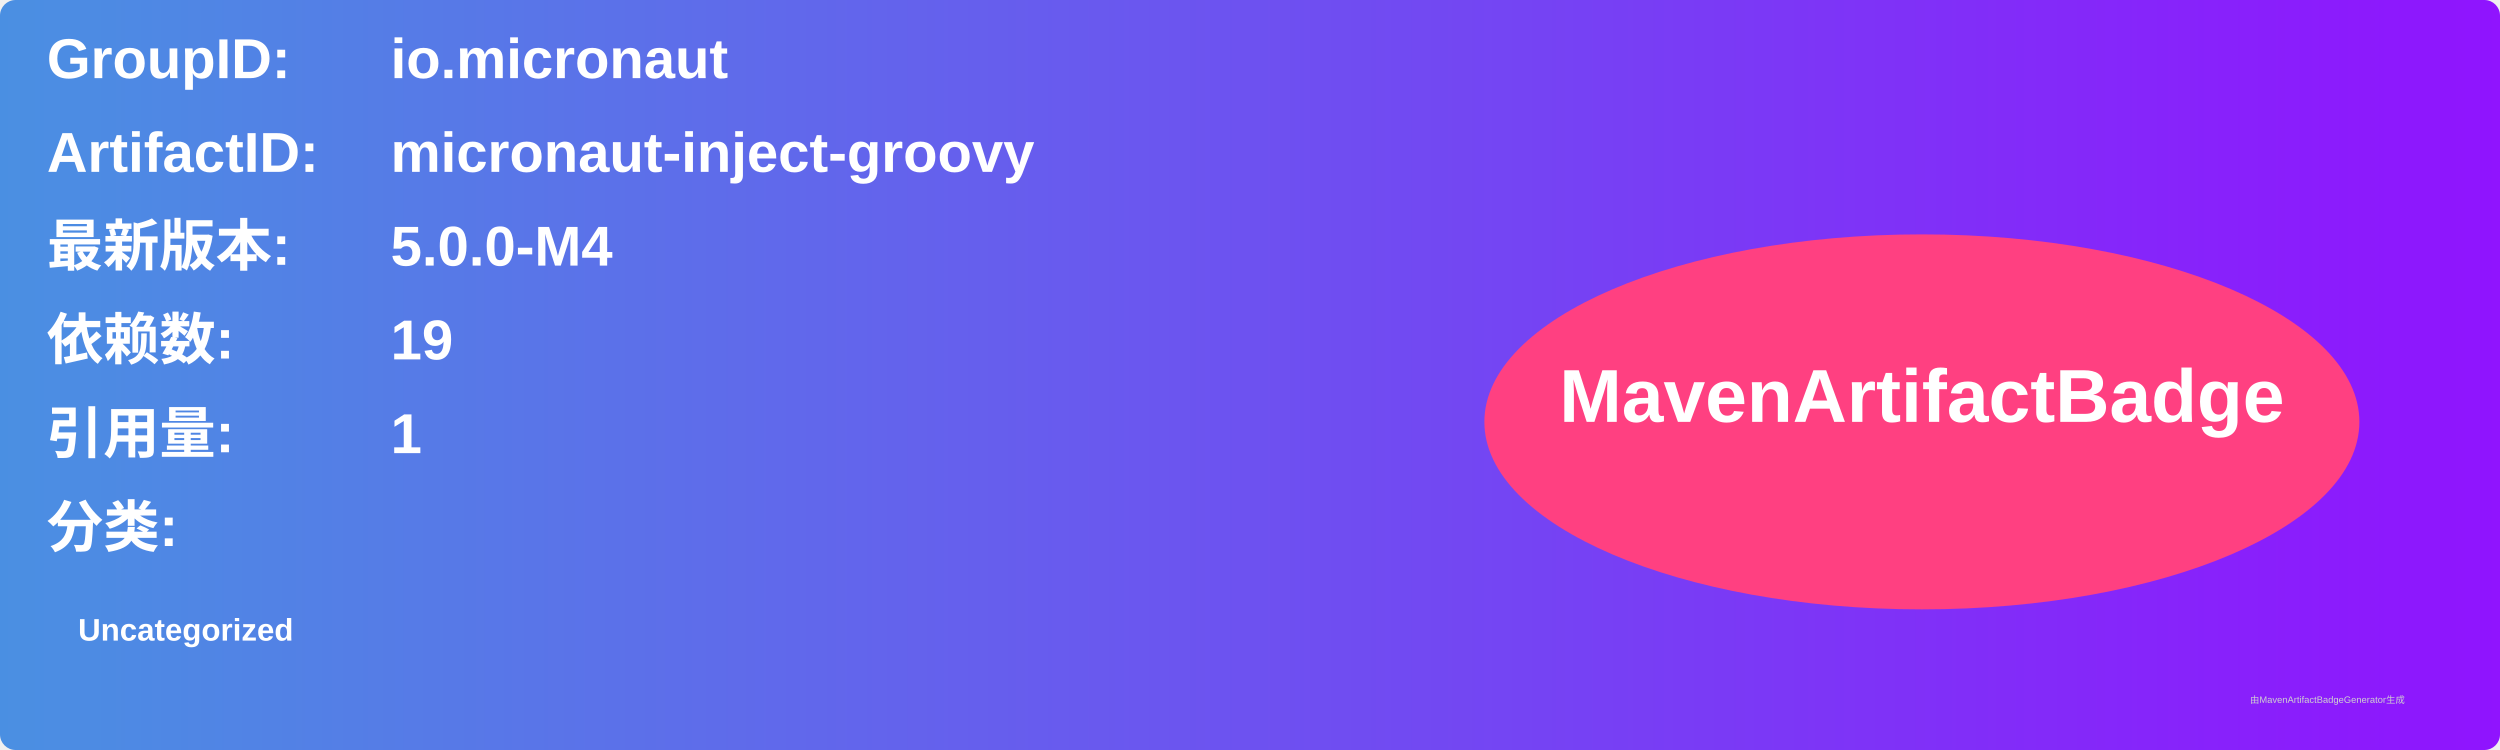
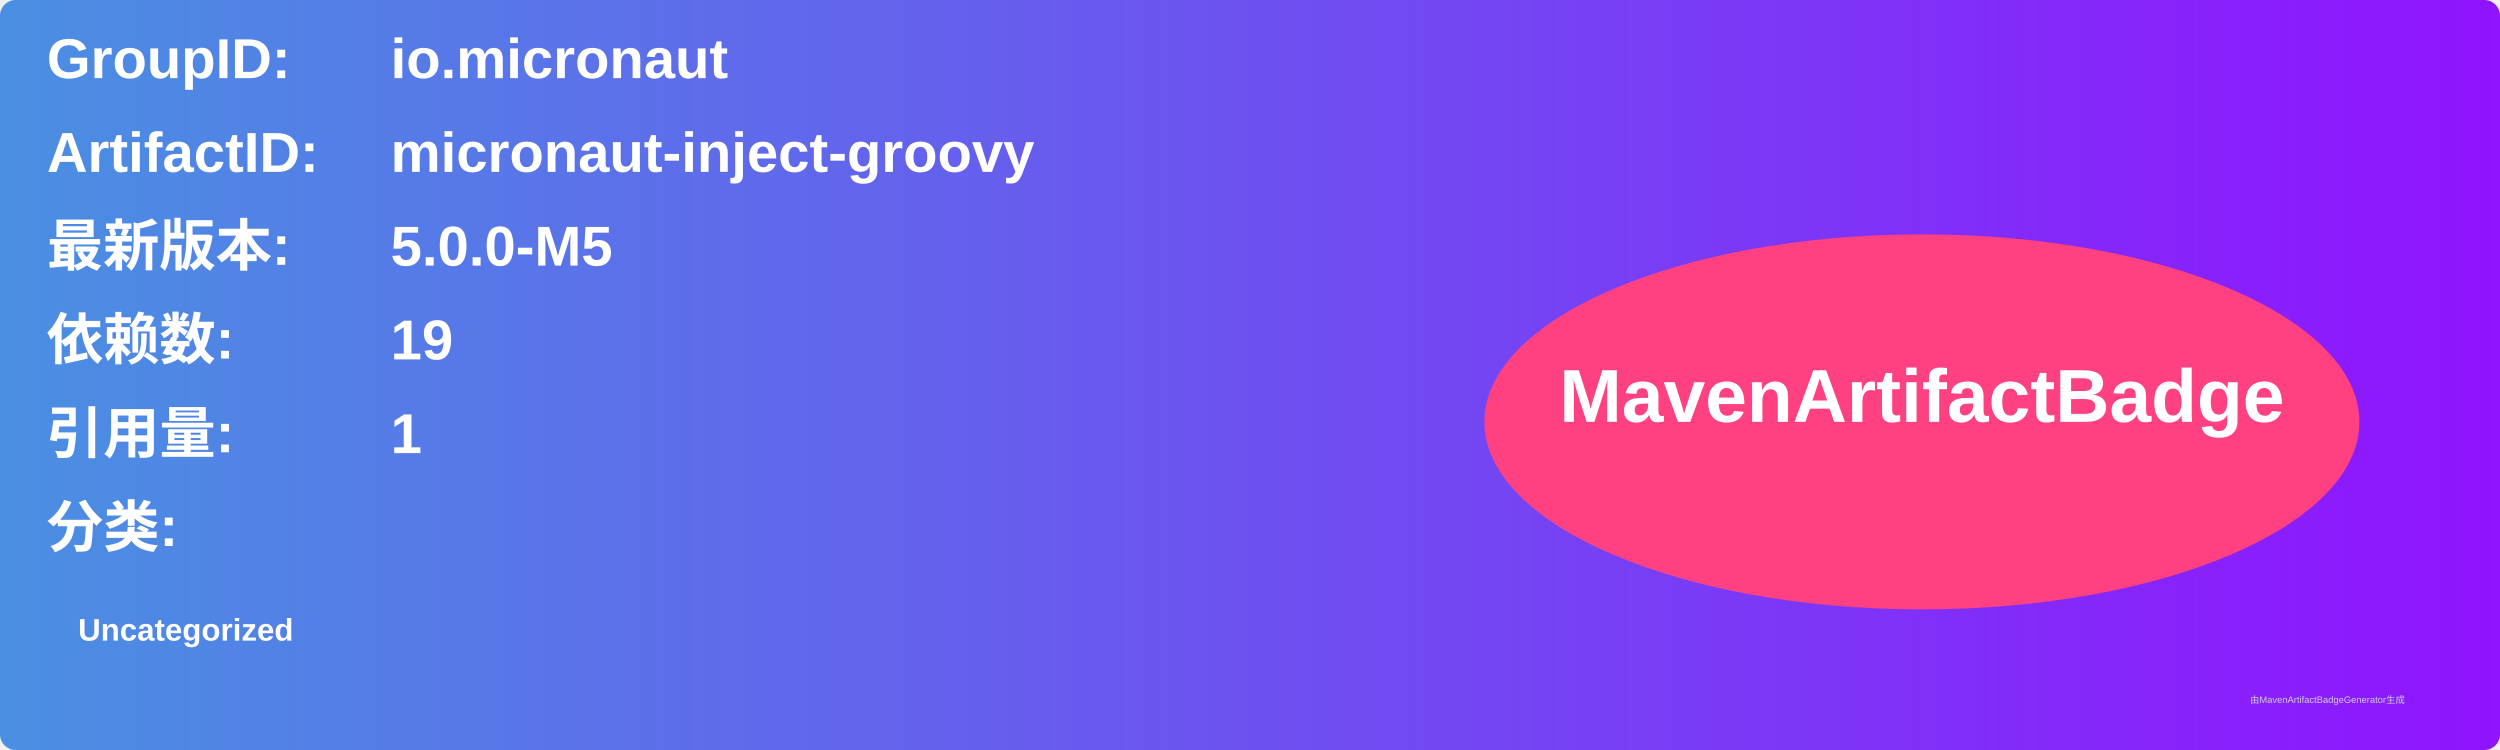
<svg xmlns="http://www.w3.org/2000/svg" width="800" height="240" viewBox="0 0 800 240">
  <linearGradient id="grad" x1="0%" y1="0%" x2="100%" y2="0%">
    <stop offset="0%" stop-color="#4a90e2" />
    <stop offset="100%" stop-color="#9013fe" />
  </linearGradient>
  <rect width="100%" height="100%" rx="5" ry="5" fill="url(#grad)" />
  <g transform="translate(15, 15)">
    <text x="0" y="10" font-family="Arial" font-size="18" fill="white" font-weight="bold" width="260">GroupID:</text>
    <text x="110" y="10" font-family="Arial" font-size="18" fill="white" font-weight="bold" width="460">io.micronaut</text>
    <text x="0" y="40" font-family="Arial" font-size="18" fill="white" font-weight="bold" width="260">ArtifactID:</text>
    <text x="110" y="40" font-family="Arial" font-size="18" fill="white" font-weight="bold" width="460">micronaut-inject-groovy</text>
    <text x="0" y="70" font-family="Arial" font-size="18" fill="white" font-weight="bold">最新版本:</text>
    <text x="110" y="70" font-family="Arial" font-size="18" fill="white" font-weight="bold">
-       <tspan font-weight="bold">5.0.0-M4</tspan>
+       <tspan font-weight="bold">5.0.0-M5</tspan>
    </text>
    <text x="0" y="100" font-family="Arial" font-size="18" fill="white" font-weight="bold">依赖数: </text>
    <text x="110" y="100" font-family="Arial" font-size="18" fill="white">
      <tspan font-weight="bold">19</tspan>
    </text>
    <text x="0" y="130" font-family="Arial" font-size="18" fill="white" font-weight="bold">引用量: </text>
    <text x="110" y="130" font-family="Arial" font-size="18" fill="white">
      <tspan font-weight="bold">1</tspan>
    </text>
    <text x="0" y="160" font-family="Arial" font-size="18" fill="white" font-weight="bold">分类:</text>
    <text x="10" y="190" font-family="Arial" font-size="10" fill="white">
      <tspan font-weight="bold">Uncategorized</tspan>
    </text>
    <ellipse cx="600" cy="120" rx="140" ry="60" fill="#ff4081" />
    <text x="600" y="120" text-anchor="middle" font-family="Arial" font-size="24" fill="white" font-weight="bold">MavenArtifactBadge</text>
  </g>
  <text x="720" y="225" font-family="Arial" font-size="3" fill="#d0d0d0">由MavenArtifactBadgeGenerator生成</text>
</svg>
